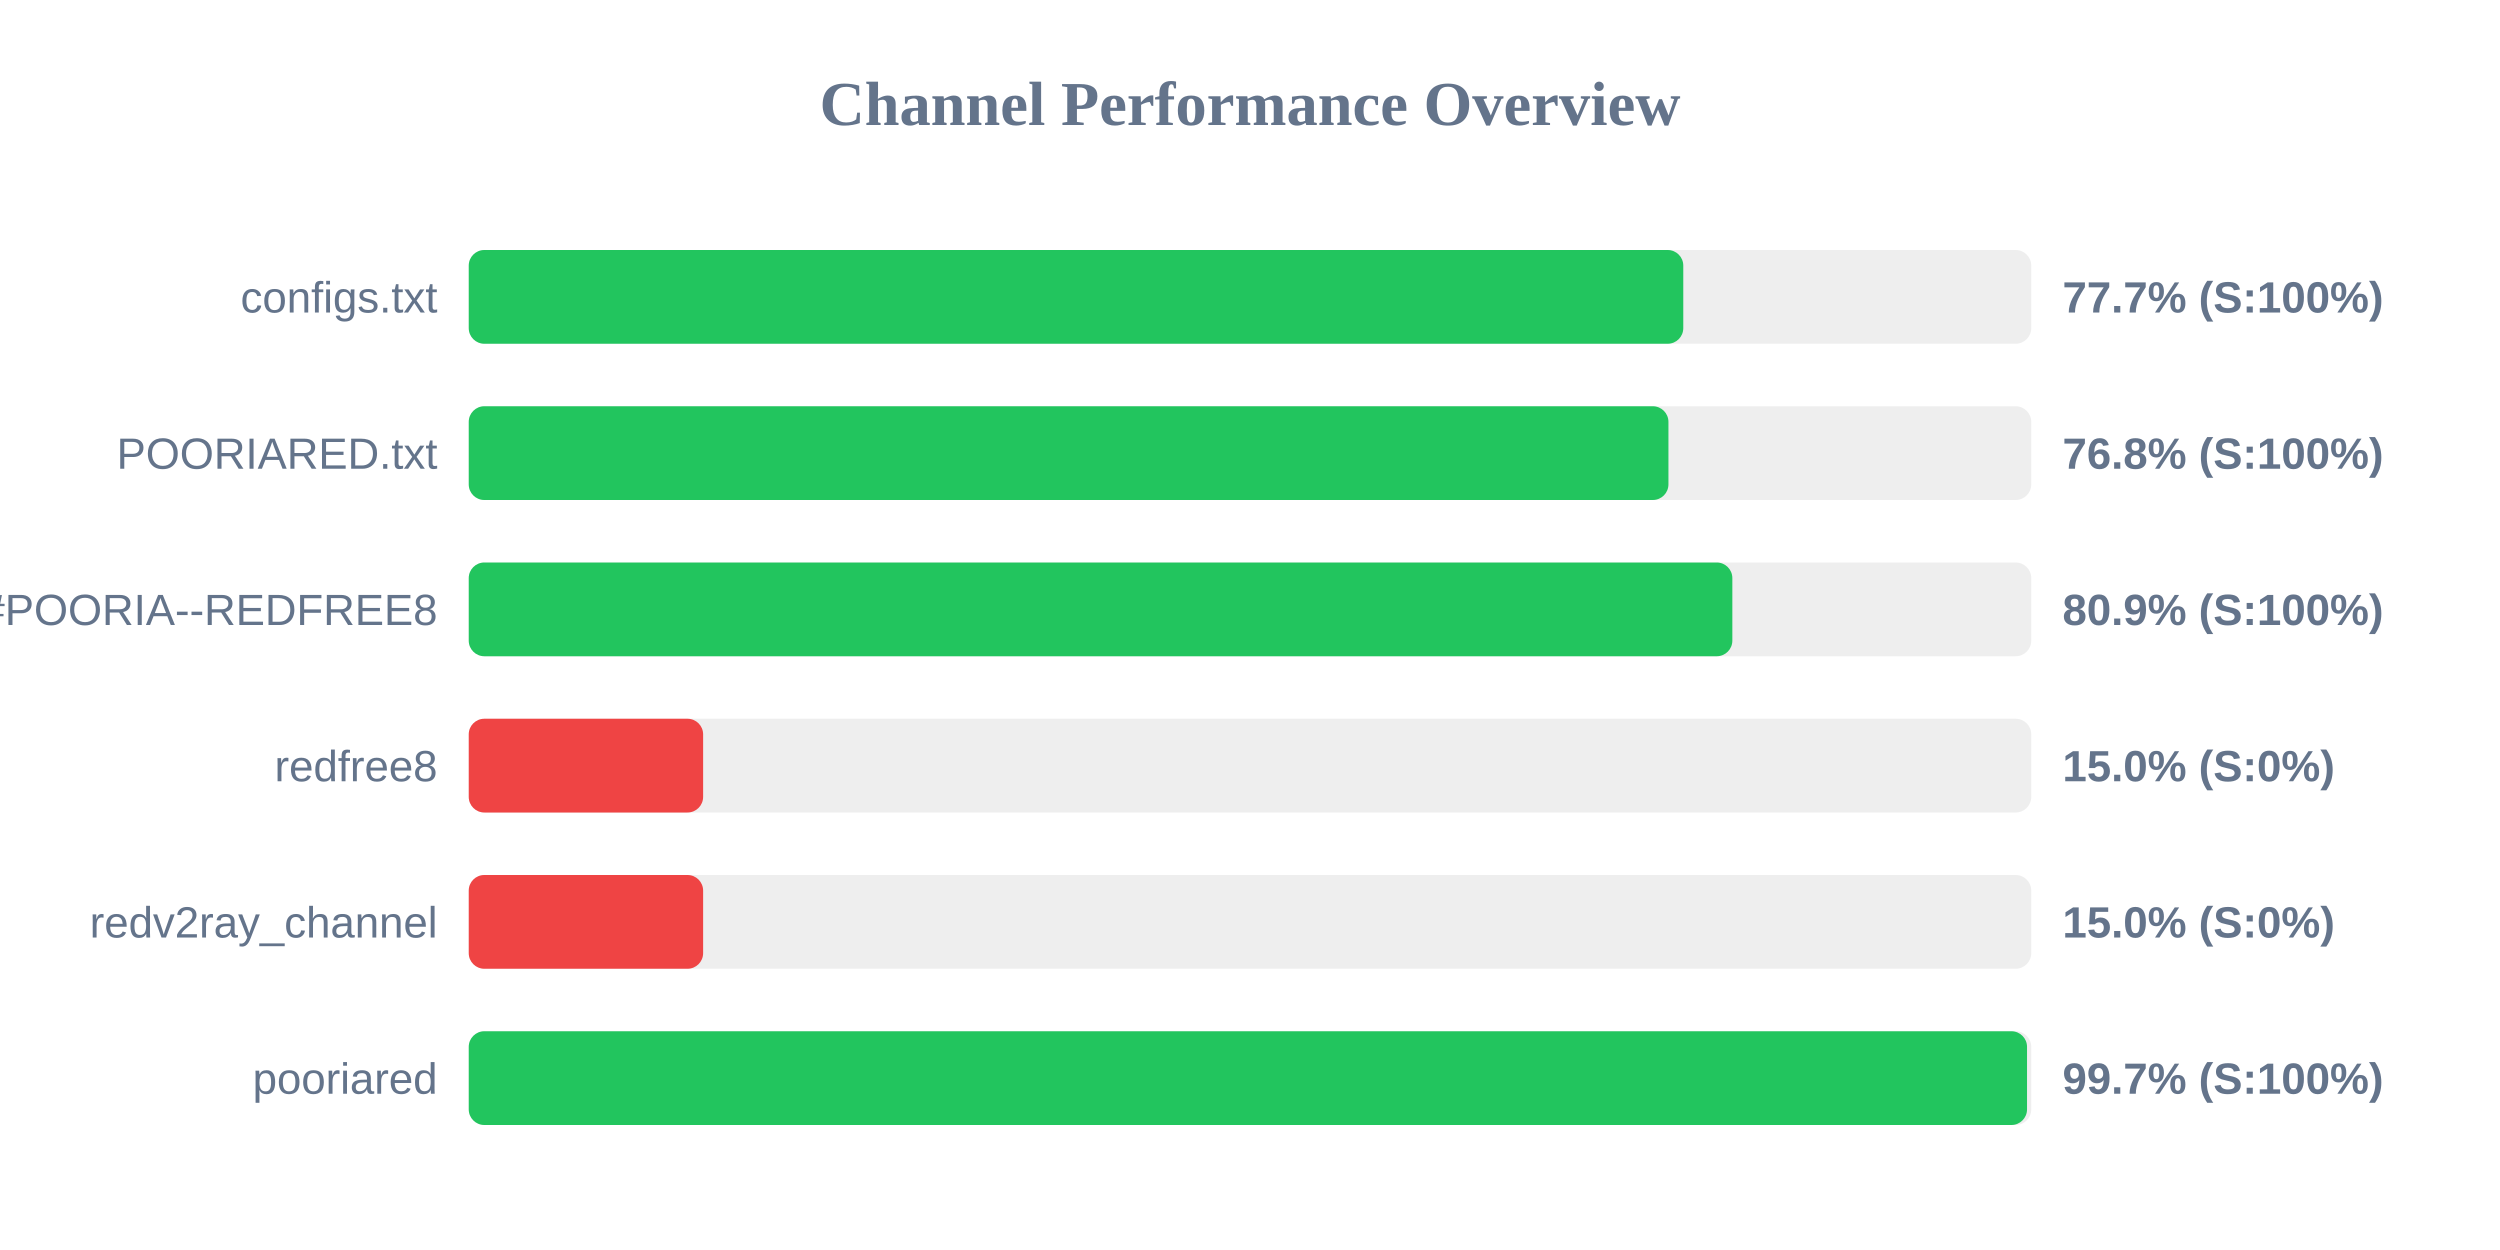
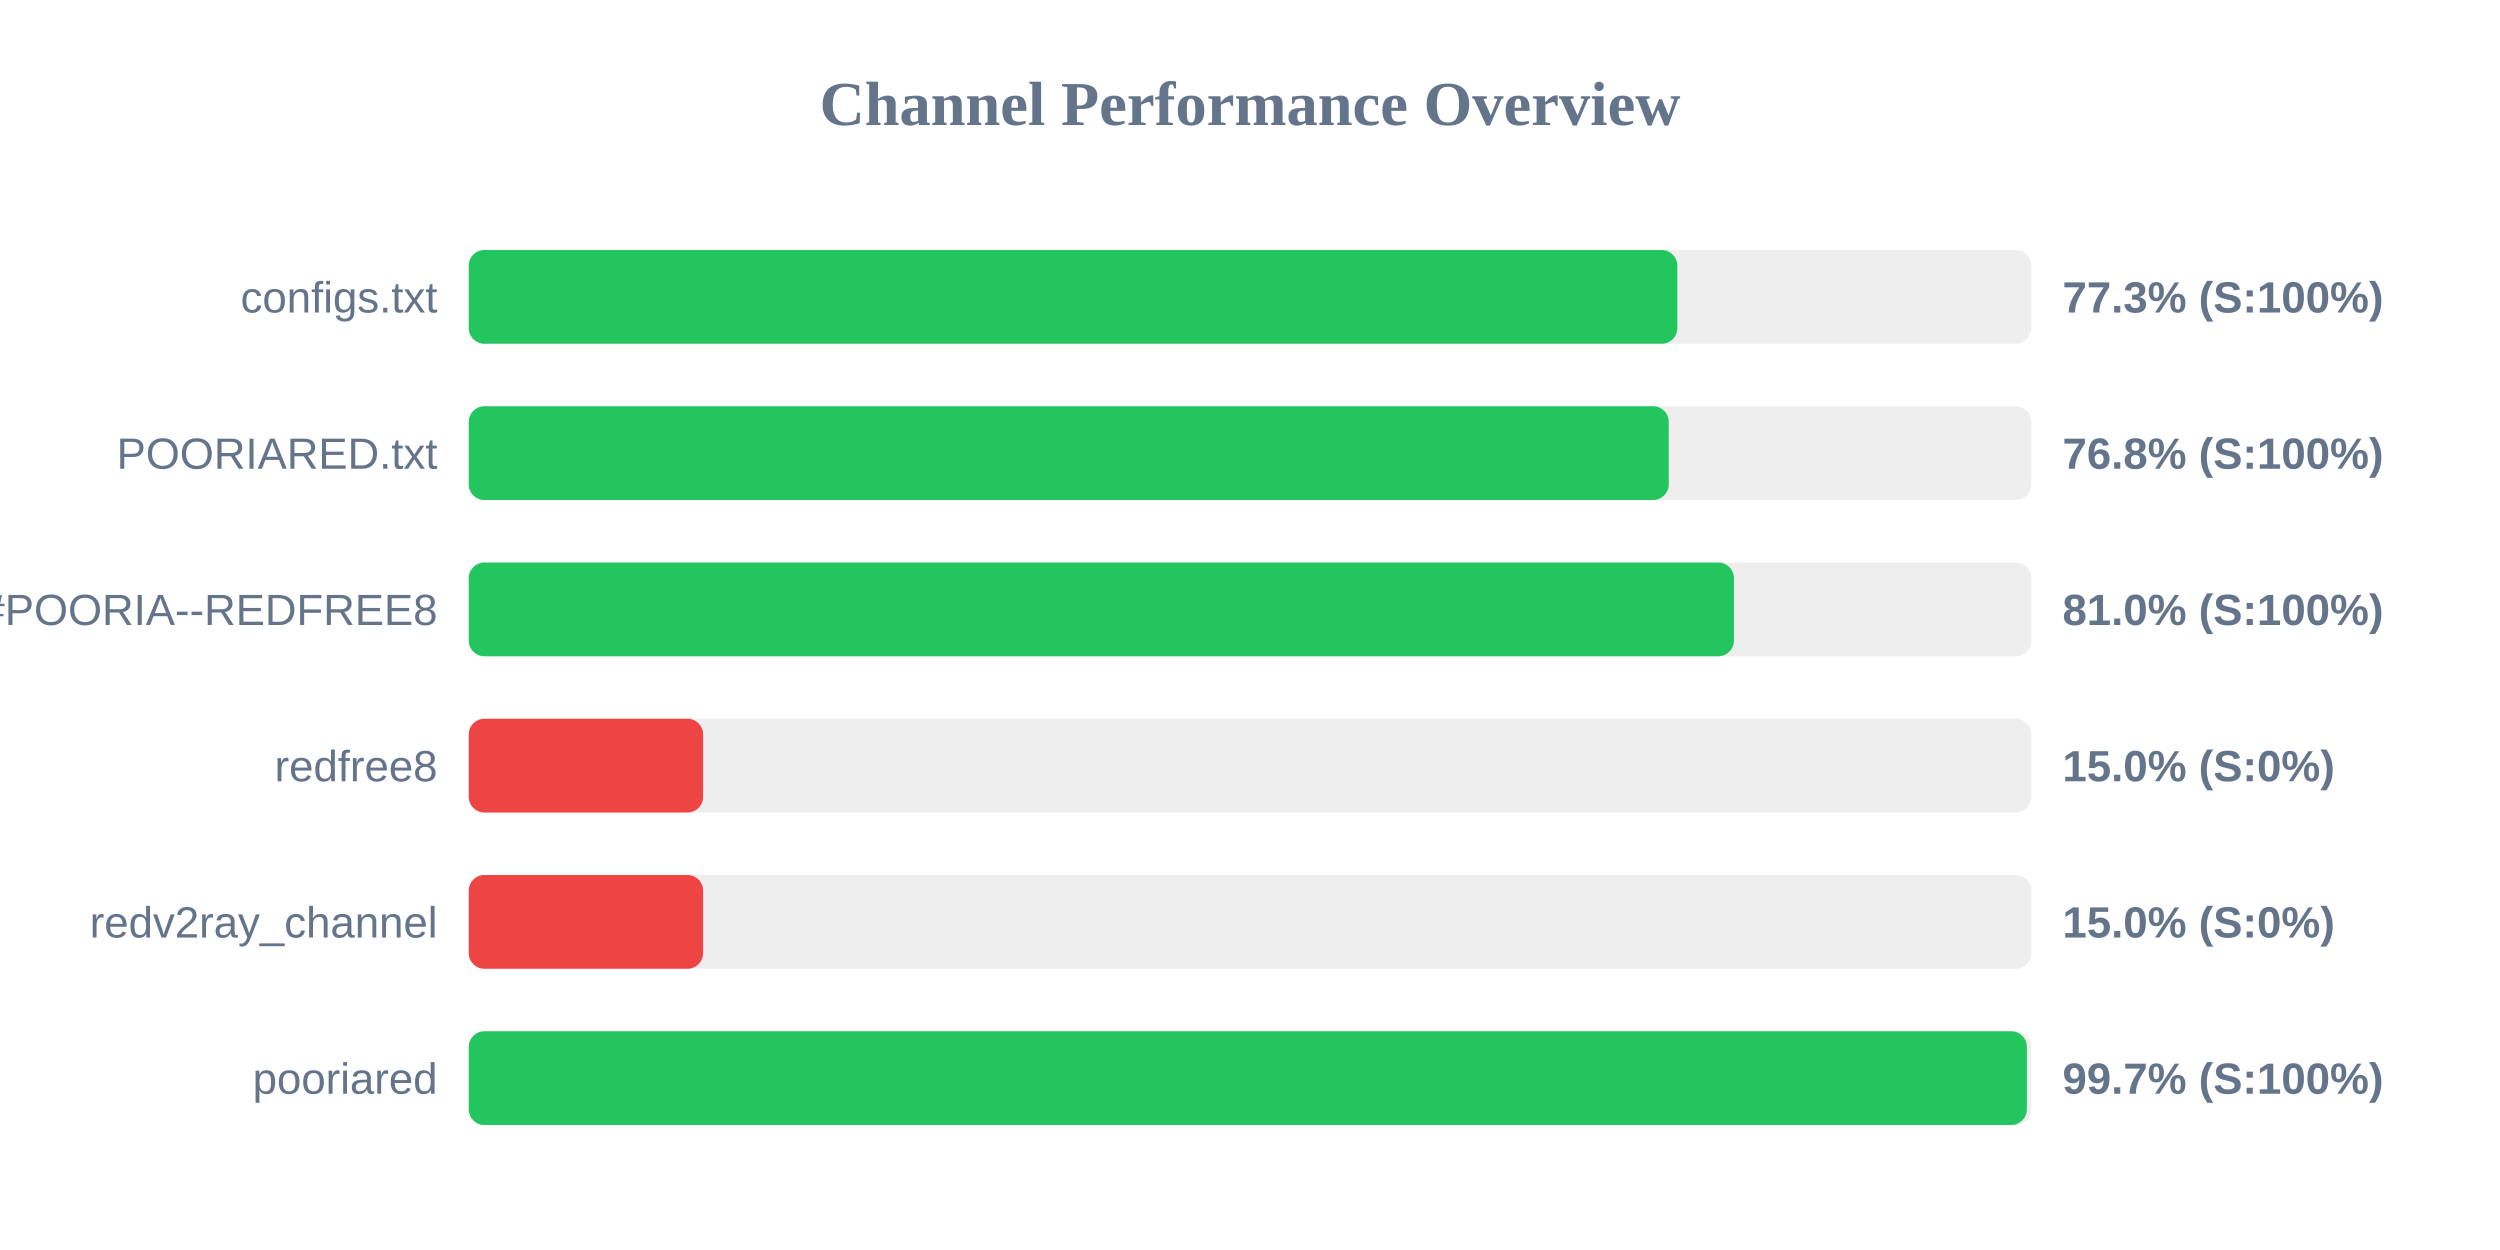
<svg xmlns="http://www.w3.org/2000/svg" width="800" height="400" version="1.1">
  <style>
        .row { font: 14px Arial; fill: #64748b; }
        .score { font: bold 14px Arial; fill: #64748b; }
    </style>
  <text x="400" y="40" text-anchor="middle" font-size="20px" font-weight="bold" fill="#64748b">Channel Performance Overview</text>
  <rect x="150" y="80" width="500" height="30" fill="#eee" rx="5" />
-   <rect x="150" y="80" width="388.65" height="30" fill="#22c55e" rx="5" />
+   <rect x="150" y="80" width="386.75" height="30" fill="#22c55e" rx="5" />
  <text x="140" y="100" text-anchor="end" class="row">configs.txt</text>
-   <text x="660" y="100" text-anchor="start" class="score">77.7% (S:100%)</text>
+   <text x="660" y="100" text-anchor="start" class="score">77.3% (S:100%)</text>
  <rect x="150" y="130" width="500" height="30" fill="#eee" rx="5" />
-   <rect x="150" y="130" width="383.9" height="30" fill="#22c55e" rx="5" />
+   <rect x="150" y="130" width="384.0" height="30" fill="#22c55e" rx="5" />
  <text x="140" y="150" text-anchor="end" class="row">POORIARED.txt</text>
  <text x="660" y="150" text-anchor="start" class="score">76.8% (S:100%)</text>
  <rect x="150" y="180" width="500" height="30" fill="#eee" rx="5" />
-   <rect x="150" y="180" width="404.35" height="30" fill="#22c55e" rx="5" />
+   <rect x="150" y="180" width="404.85" height="30" fill="#22c55e" rx="5" />
  <text x="140" y="200" text-anchor="end" class="row">POORIA--REDFREE8.txt#POORIA--REDFREE8</text>
-   <text x="660" y="200" text-anchor="start" class="score">80.9% (S:100%)</text>
+   <text x="660" y="200" text-anchor="start" class="score">81.0% (S:100%)</text>
  <rect x="150" y="230" width="500" height="30" fill="#eee" rx="5" />
  <rect x="150" y="230" width="75.0" height="30" fill="#ef4444" rx="5" />
  <text x="140" y="250" text-anchor="end" class="row">redfree8</text>
  <text x="660" y="250" text-anchor="start" class="score">15.0% (S:0%)</text>
  <rect x="150" y="280" width="500" height="30" fill="#eee" rx="5" />
  <rect x="150" y="280" width="75.0" height="30" fill="#ef4444" rx="5" />
  <text x="140" y="300" text-anchor="end" class="row">redv2ray_channel</text>
  <text x="660" y="300" text-anchor="start" class="score">15.0% (S:0%)</text>
  <rect x="150" y="330" width="500" height="30" fill="#eee" rx="5" />
-   <rect x="150" y="330" width="498.65" height="30" fill="#22c55e" rx="5" />
+   <rect x="150" y="330" width="498.6" height="30" fill="#22c55e" rx="5" />
  <text x="140" y="350" text-anchor="end" class="row">pooriared</text>
  <text x="660" y="350" text-anchor="start" class="score">99.7% (S:100%)</text>
</svg>
